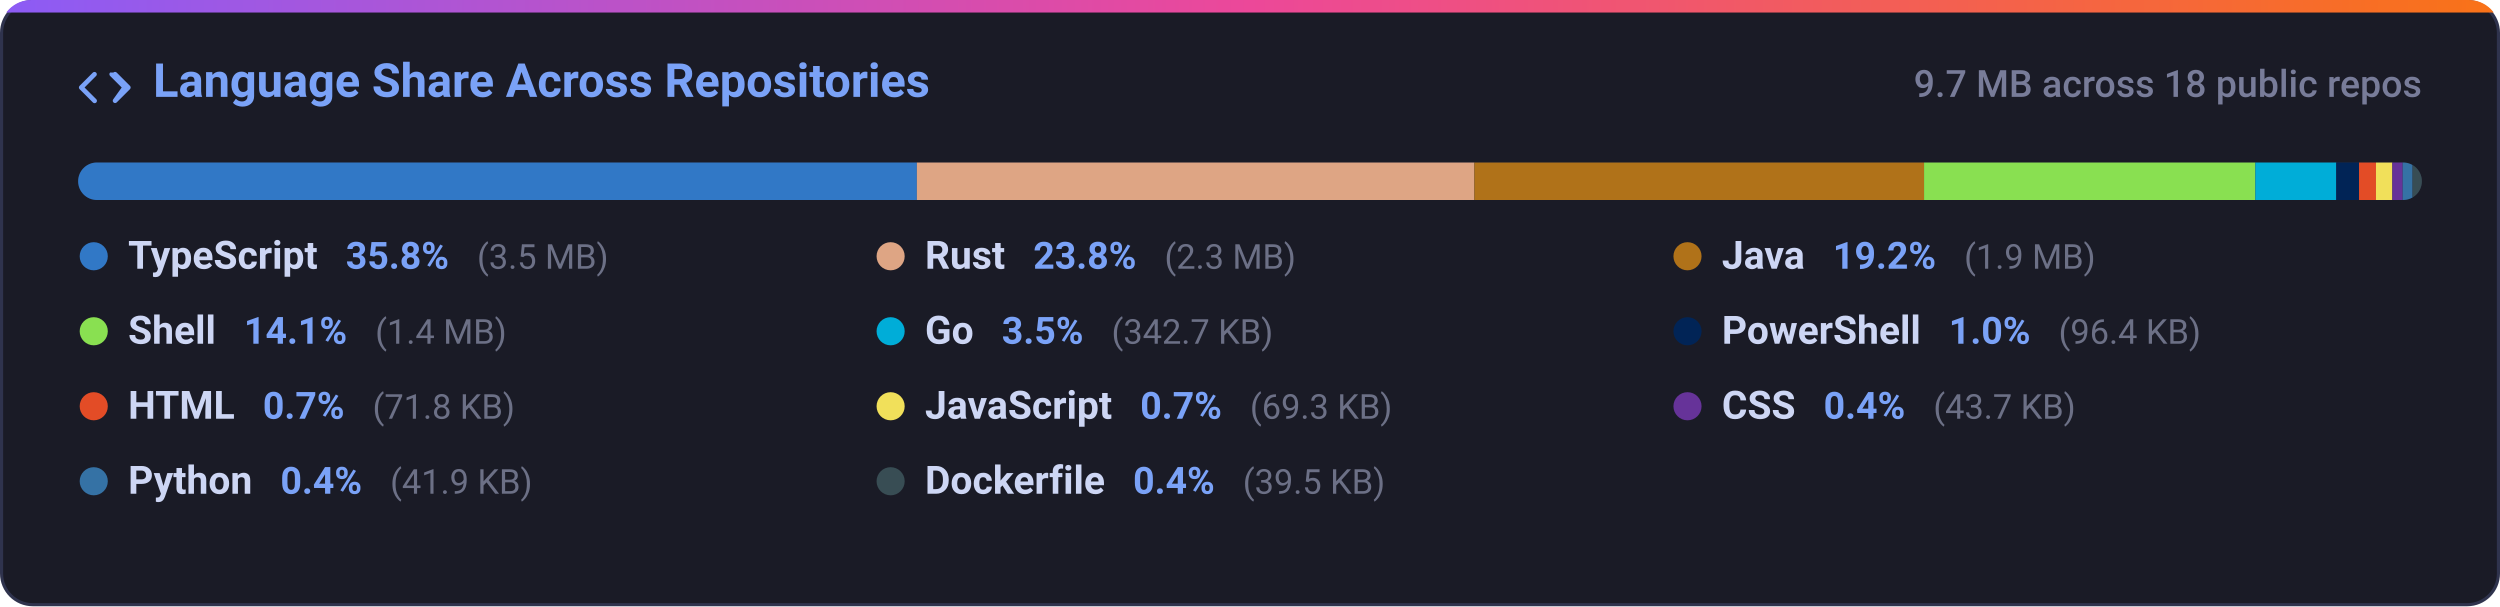
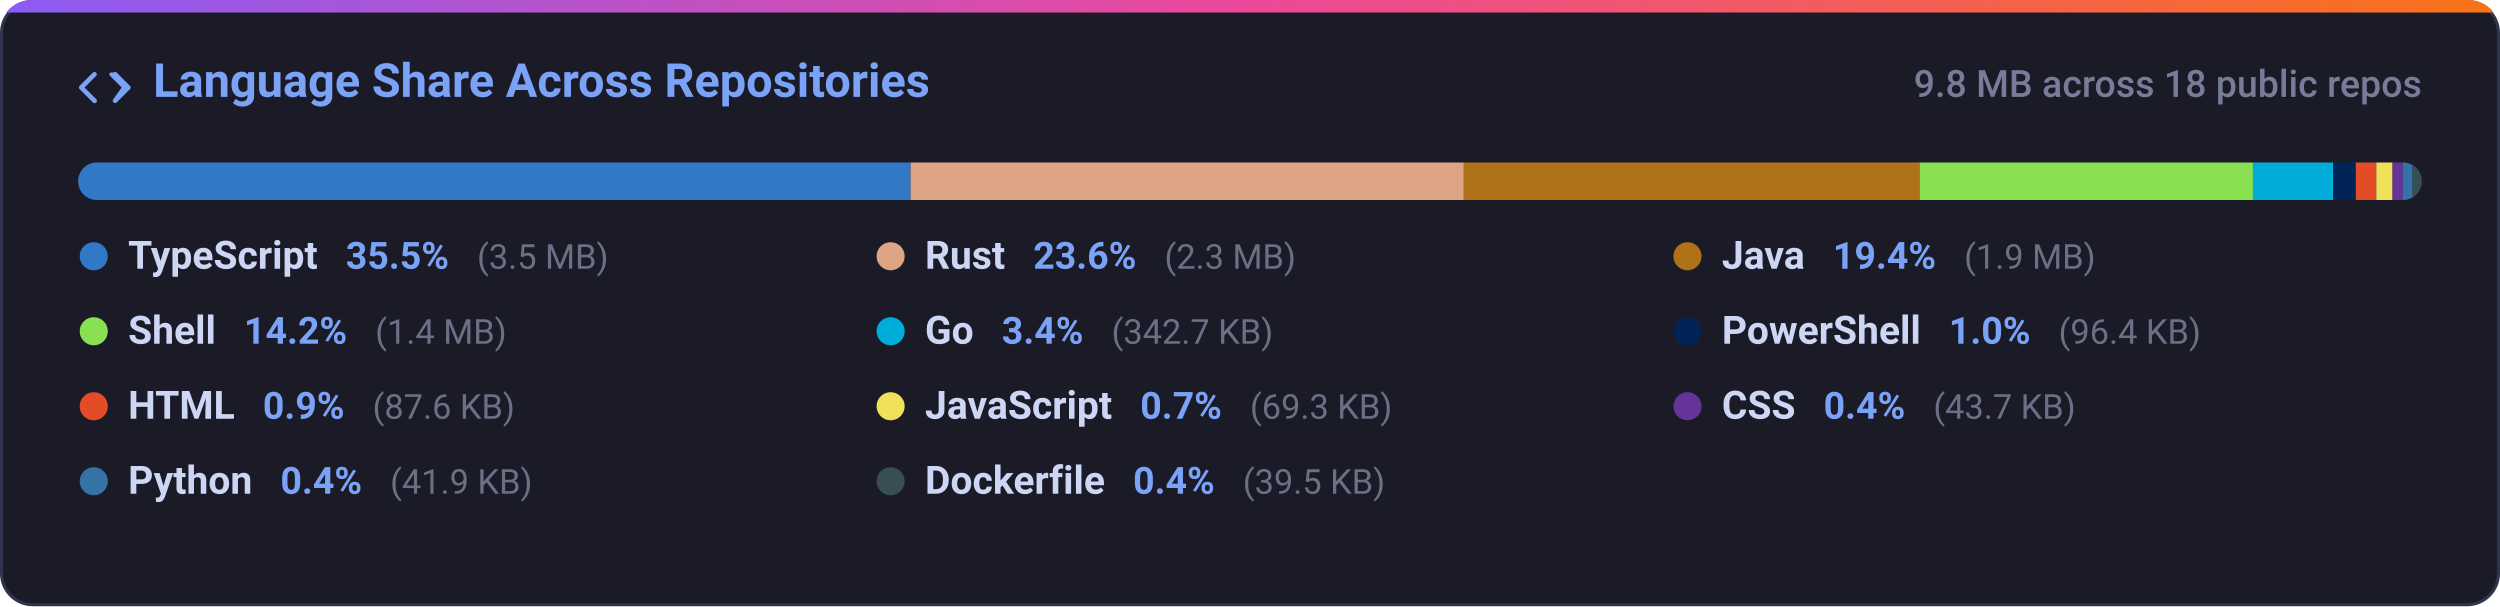
<svg xmlns="http://www.w3.org/2000/svg" width="800" height="194" viewBox="0 0 800 194" fill="none">
  <defs>
    <linearGradient id="grad-lang_dist" x1="0%" y1="0%" x2="100%" y2="0%">
      <stop offset="0%" stop-color="#8b5cf6" />
      <stop offset="50%" stop-color="#ec4899" />
      <stop offset="100%" stop-color="#f97316" />
    </linearGradient>
    <clipPath id="card-clip-lang_dist">
      <rect x="0" y="0" width="800" height="194" rx="10" />
    </clipPath>
    <clipPath id="bar-clip">
      <rect x="25" y="52" width="750" height="12" rx="6" />
    </clipPath>
    <style>
      .card-bg { fill: #1a1b26; stroke: #2f334d; stroke-width: 1px; }
      .card-title { font-family: -apple-system, BlinkMacSystemFont, 'Segoe UI', Roboto, Helvetica, Arial, sans-serif; font-size: 15px; font-weight: 600; fill: #7aa2f7; }
      .card-sub { font-family: -apple-system, BlinkMacSystemFont, 'Segoe UI', Roboto, Helvetica, Arial, sans-serif; font-size: 12px; fill: #787c99; font-weight: 500; }
      .lang-name { font-family: -apple-system, BlinkMacSystemFont, 'Segoe UI', Roboto, Helvetica, Arial, sans-serif; font-size: 12.5px; font-weight: 600; fill: #cdd6f4; }
      .lang-pct { font-family: -apple-system, BlinkMacSystemFont, 'Segoe UI', Roboto, Helvetica, Arial, sans-serif; font-size: 12px; font-weight: 600; fill: #7aa2f7; }
      .lang-size { font-family: -apple-system, BlinkMacSystemFont, 'Segoe UI', Roboto, Helvetica, Arial, sans-serif; font-size: 11px; fill: #6c7086; }
      @media (prefers-color-scheme: light) {
        .card-bg { fill: #f7f8fc; stroke: #e1e4ea; }
        .card-title { fill: #2563eb; }
        .card-sub { fill: #6b7280; }
        .lang-name { fill: #1f2328; }
        .lang-pct { fill: #2563eb; }
        .lang-size { fill: #6b7280; }
      }
    </style>
  </defs>
  <g clip-path="url(#card-clip-lang_dist)">
    <rect class="card-bg" x="0.5" y="0.5" width="799" height="193" rx="10" />
    <rect x="0" y="0" width="800" height="4" fill="url(#grad-lang_dist)" />
  </g>
  <g transform="translate(25, 20)">
    <path fill="#7aa2f7" d="M4.72 3.22a.75.75 0 0 1 1.06 1.06L2.06 8l3.72 3.72a.75.75 0 1 1-1.06 1.06L.47 8.53a.75.75 0 0 1 0-1.06l4.25-4.25Zm6.56 0a.75.75 0 0 1 1.06 0l4.25 4.25a.75.75 0 0 1 0 1.06l-4.25 4.25a.75.75 0 0 1-1.06-1.06L13.94 8l-3.72-3.72a.75.75 0 0 1 0-1.06Z" />
    <text class="card-title" x="24" y="11">Language Share Across Repositories</text>
  </g>
-   <text class="card-sub" x="775" y="31" text-anchor="end">9.7 MB across 18 public repos</text>
+   <text class="card-sub" x="775" y="31" text-anchor="end">9.8 MB across 18 public repos</text>
  <rect x="25" y="52" width="750" height="12" rx="6" fill="#24283b" />
  <g clip-path="url(#bar-clip)">
-     <rect x="25.00" y="52" width="268.40" height="12" fill="#3178c6" />
-     <rect x="293.40" y="52" width="178.40" height="12" fill="#dea584" />
-     <rect x="471.80" y="52" width="143.90" height="12" fill="#b07219" />
-     <rect x="615.70" y="52" width="106.02" height="12" fill="#89e051" />
-     <rect x="721.72" y="52" width="25.89" height="12" fill="#00add8" />
-     <rect x="747.61" y="52" width="7.28" height="12" fill="#012456" />
-     <rect x="754.89" y="52" width="5.42" height="12" fill="#e34c26" />
-     <rect x="760.31" y="52" width="5.24" height="12" fill="#f1e05a" />
-     <rect x="765.55" y="52" width="3.30" height="12" fill="#663399" />
-     <rect x="768.85" y="52" width="3.17" height="12" fill="#3572a5" />
-     <rect x="772.02" y="52" width="3.00" height="12" fill="#384d54" />
+     <rect x="25.00" y="52" width="266.38" height="12" fill="#3178c6" />
+     <rect x="291.38" y="52" width="177.05" height="12" fill="#dea584" />
+     <rect x="468.43" y="52" width="145.86" height="12" fill="#b07219" />
+     <rect x="614.28" y="52" width="106.66" height="12" fill="#89e051" />
+     <rect x="720.94" y="52" width="25.69" height="12" fill="#00add8" />
+     <rect x="746.63" y="52" width="7.23" height="12" fill="#012456" />
+     <rect x="753.86" y="52" width="6.57" height="12" fill="#e34c26" />
+     <rect x="760.42" y="52" width="5.20" height="12" fill="#f1e05a" />
+     <rect x="765.62" y="52" width="3.27" height="12" fill="#663399" />
+     <rect x="768.89" y="52" width="3.14" height="12" fill="#3572a5" />
+     <rect x="772.04" y="52" width="3.00" height="12" fill="#384d54" />
  </g>
  <g>
    <circle cx="30" cy="82" r="4.5" fill="#3178c6" />
    <text x="41" y="86">
      <tspan class="lang-name">TypeScript</tspan>
-       <tspan class="lang-pct" dx="6">35.8%</tspan>
+       <tspan class="lang-pct" dx="6">35.5%</tspan>
      <tspan class="lang-size" dx="6">(3.5 MB)</tspan>
    </text>
    <circle cx="285" cy="82" r="4.5" fill="#dea584" />
    <text x="296" y="86">
      <tspan class="lang-name">Rust</tspan>
-       <tspan class="lang-pct" dx="6">23.8%</tspan>
+       <tspan class="lang-pct" dx="6">23.6%</tspan>
      <tspan class="lang-size" dx="6">(2.3 MB)</tspan>
    </text>
    <circle cx="540" cy="82" r="4.5" fill="#b07219" />
    <text x="551" y="86">
      <tspan class="lang-name">Java</tspan>
-       <tspan class="lang-pct" dx="6">19.2%</tspan>
+       <tspan class="lang-pct" dx="6">19.4%</tspan>
      <tspan class="lang-size" dx="6">(1.9 MB)</tspan>
    </text>
    <circle cx="30" cy="106" r="4.5" fill="#89e051" />
    <text x="41" y="110">
      <tspan class="lang-name">Shell</tspan>
-       <tspan class="lang-pct" dx="6">14.1%</tspan>
+       <tspan class="lang-pct" dx="6">14.2%</tspan>
      <tspan class="lang-size" dx="6">(1.4 MB)</tspan>
    </text>
    <circle cx="285" cy="106" r="4.5" fill="#00add8" />
    <text x="296" y="110">
      <tspan class="lang-name">Go</tspan>
-       <tspan class="lang-pct" dx="6">3.5%</tspan>
+       <tspan class="lang-pct" dx="6">3.4%</tspan>
      <tspan class="lang-size" dx="6">(342.7 KB)</tspan>
    </text>
    <circle cx="540" cy="106" r="4.5" fill="#012456" />
    <text x="551" y="110">
      <tspan class="lang-name">PowerShell</tspan>
      <tspan class="lang-pct" dx="6">1.0%</tspan>
      <tspan class="lang-size" dx="6">(96.4 KB)</tspan>
    </text>
    <circle cx="30" cy="130" r="4.5" fill="#e34c26" />
    <text x="41" y="134">
      <tspan class="lang-name">HTML</tspan>
-       <tspan class="lang-pct" dx="6">0.7%</tspan>
-       <tspan class="lang-size" dx="6">(71.8 KB)</tspan>
+       <tspan class="lang-pct" dx="6">0.9%</tspan>
+       <tspan class="lang-size" dx="6">(87.6 KB)</tspan>
    </text>
    <circle cx="285" cy="130" r="4.5" fill="#f1e05a" />
    <text x="296" y="134">
      <tspan class="lang-name">JavaScript</tspan>
      <tspan class="lang-pct" dx="6">0.7%</tspan>
      <tspan class="lang-size" dx="6">(69.3 KB)</tspan>
    </text>
    <circle cx="540" cy="130" r="4.5" fill="#663399" />
    <text x="551" y="134">
      <tspan class="lang-name">CSS</tspan>
      <tspan class="lang-pct" dx="6">0.4%</tspan>
      <tspan class="lang-size" dx="6">(43.7 KB)</tspan>
    </text>
    <circle cx="30" cy="154" r="4.5" fill="#3572a5" />
    <text x="41" y="158">
      <tspan class="lang-name">Python</tspan>
      <tspan class="lang-pct" dx="6">0.4%</tspan>
      <tspan class="lang-size" dx="6">(41.9 KB)</tspan>
    </text>
    <circle cx="285" cy="154" r="4.5" fill="#384d54" />
    <text x="296" y="158">
      <tspan class="lang-name">Dockerfile</tspan>
      <tspan class="lang-pct" dx="6">0.4%</tspan>
      <tspan class="lang-size" dx="6">(39.5 KB)</tspan>
    </text>
  </g>
</svg>
